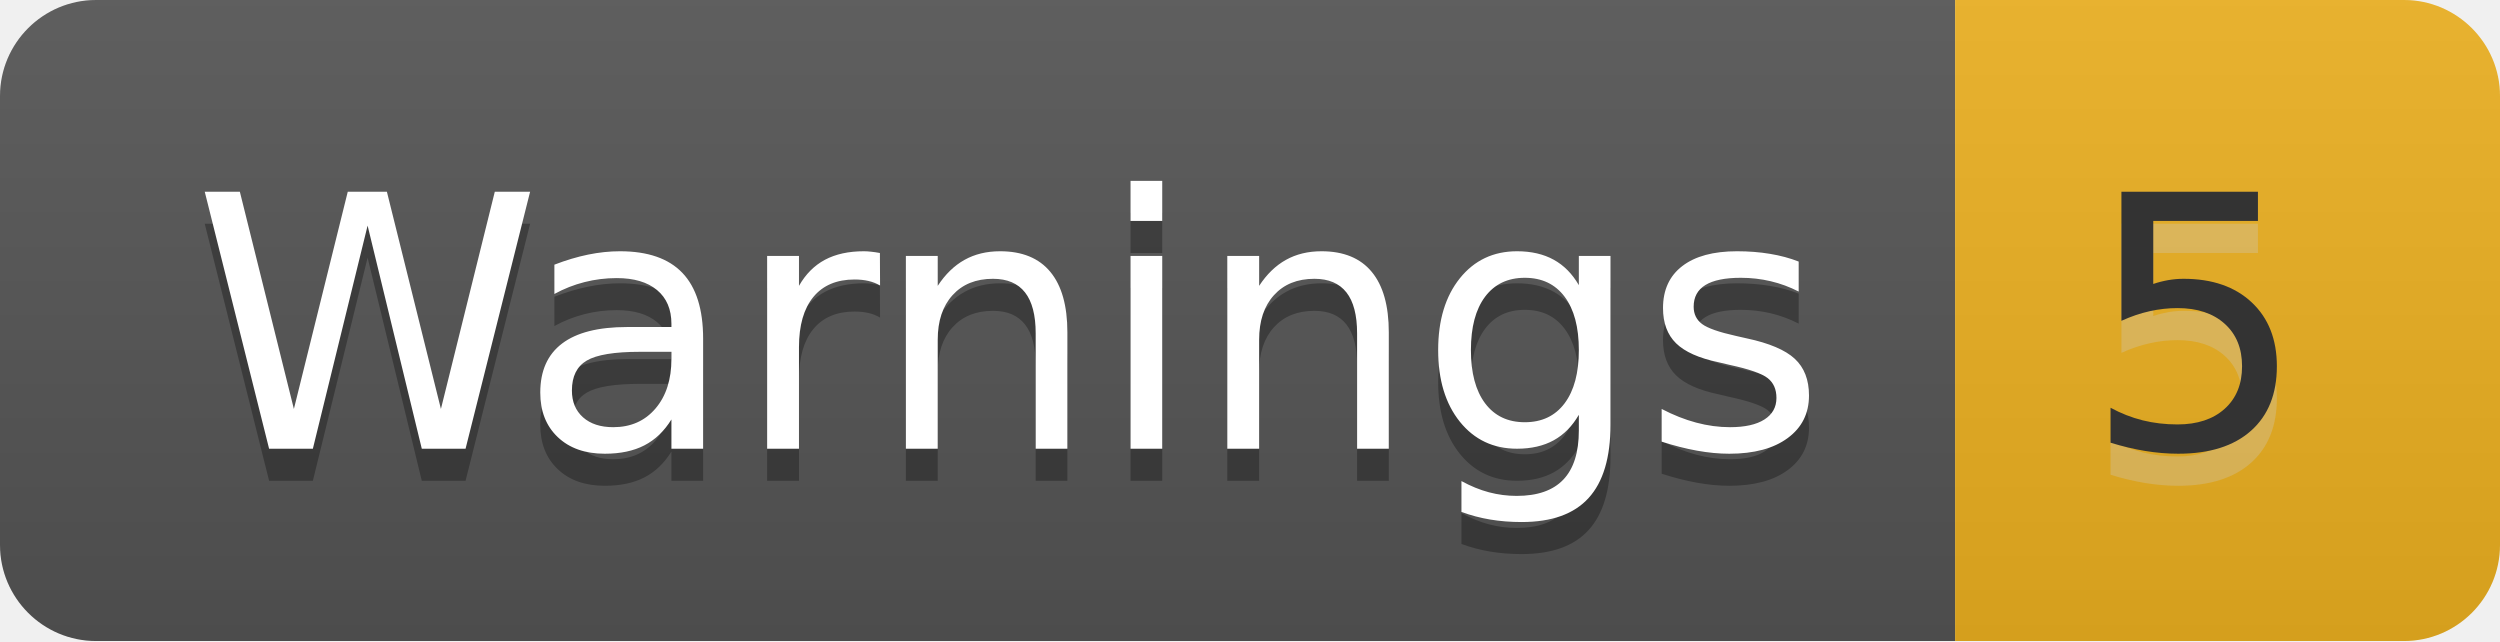
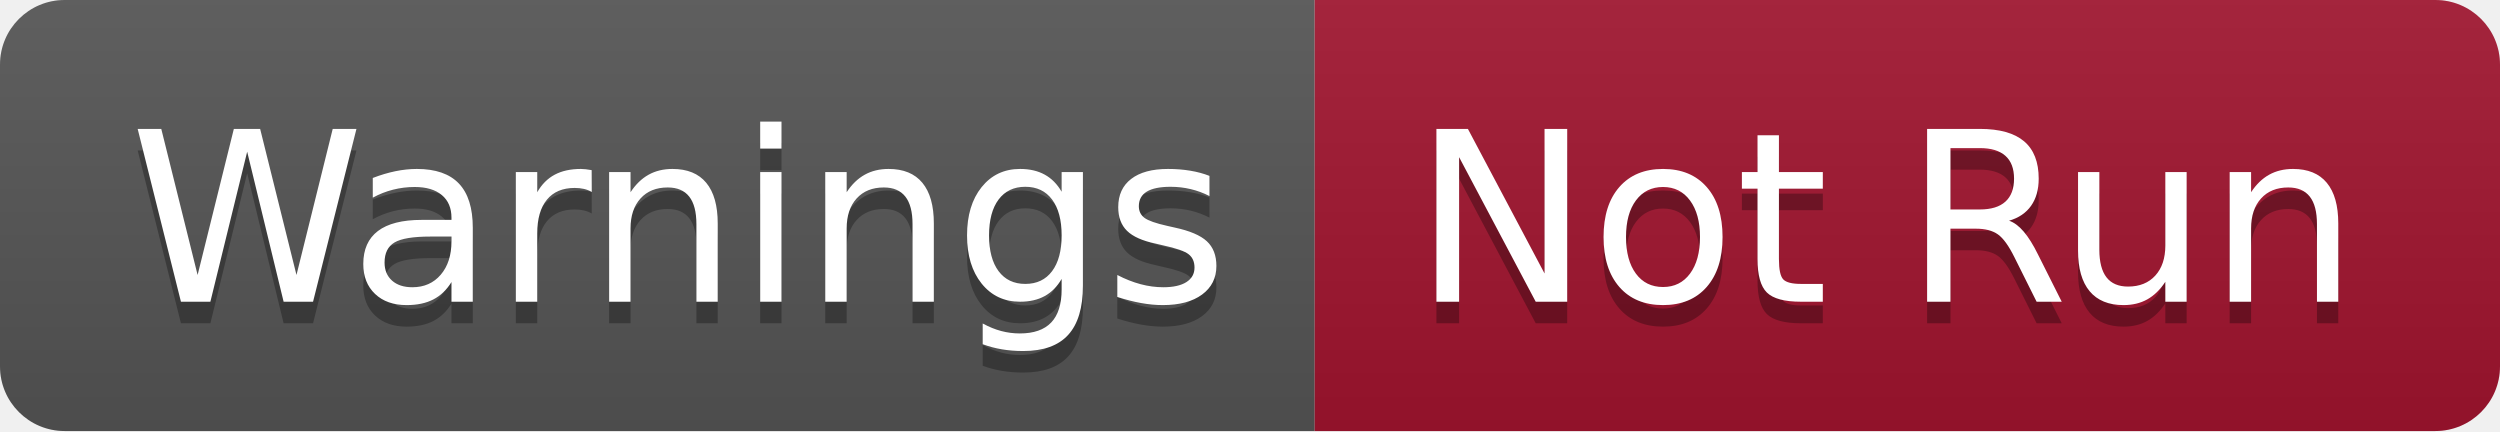
- <svg xmlns="http://www.w3.org/2000/svg" width="78" height="20" role="img" aria-label="Warnings: 5">
+ <svg xmlns="http://www.w3.org/2000/svg" width="116" height="20" role="img" aria-label="Warnings: Not Run">
  <linearGradient id="s" x2="0" y2="100%">
    <stop offset="0" stop-color="#bbb" stop-opacity=".1" />
    <stop offset="1" stop-opacity=".1" />
  </linearGradient>
  <clipPath id="r">
-     <rect width="78" height="20" rx="3" fill="#fff" />
+     <rect width="116" height="20" rx="3" fill="#fff" />
  </clipPath>
  <g clip-path="url(#r)">
    <rect width="61" height="20" fill="#555" />
-     <rect x="61" width="17" height="20" fill="#edb120" />
-     <rect width="78" height="20" fill="url(#s)" />
+     <rect x="61" width="55" height="20" fill="#a2142f" />
+     <rect width="116" height="20" fill="url(#s)" />
  </g>
  <g fill="#fff" text-anchor="middle" font-family="Verdana,Geneva,DejaVu Sans,sans-serif" text-rendering="geometricPrecision" font-size="110">
    <text aria-hidden="true" x="315" y="150" fill="#010101" fill-opacity=".3" transform="scale(.1)" textLength="510">Warnings</text>
    <text x="315" y="140" transform="scale(.1)" fill="#fff" textLength="510">Warnings</text>
-     <text aria-hidden="true" x="685" y="150" fill="#ccc" fill-opacity=".3" transform="scale(.1)" textLength="70">5</text>
-     <text x="685" y="140" transform="scale(.1)" fill="#333" textLength="70">5</text>
+     <text aria-hidden="true" x="875" y="150" fill="#010101" fill-opacity=".3" transform="scale(.1)" textLength="450">Not Run</text>
+     <text x="875" y="140" transform="scale(.1)" fill="#fff" textLength="450">Not Run</text>
  </g>
</svg>
